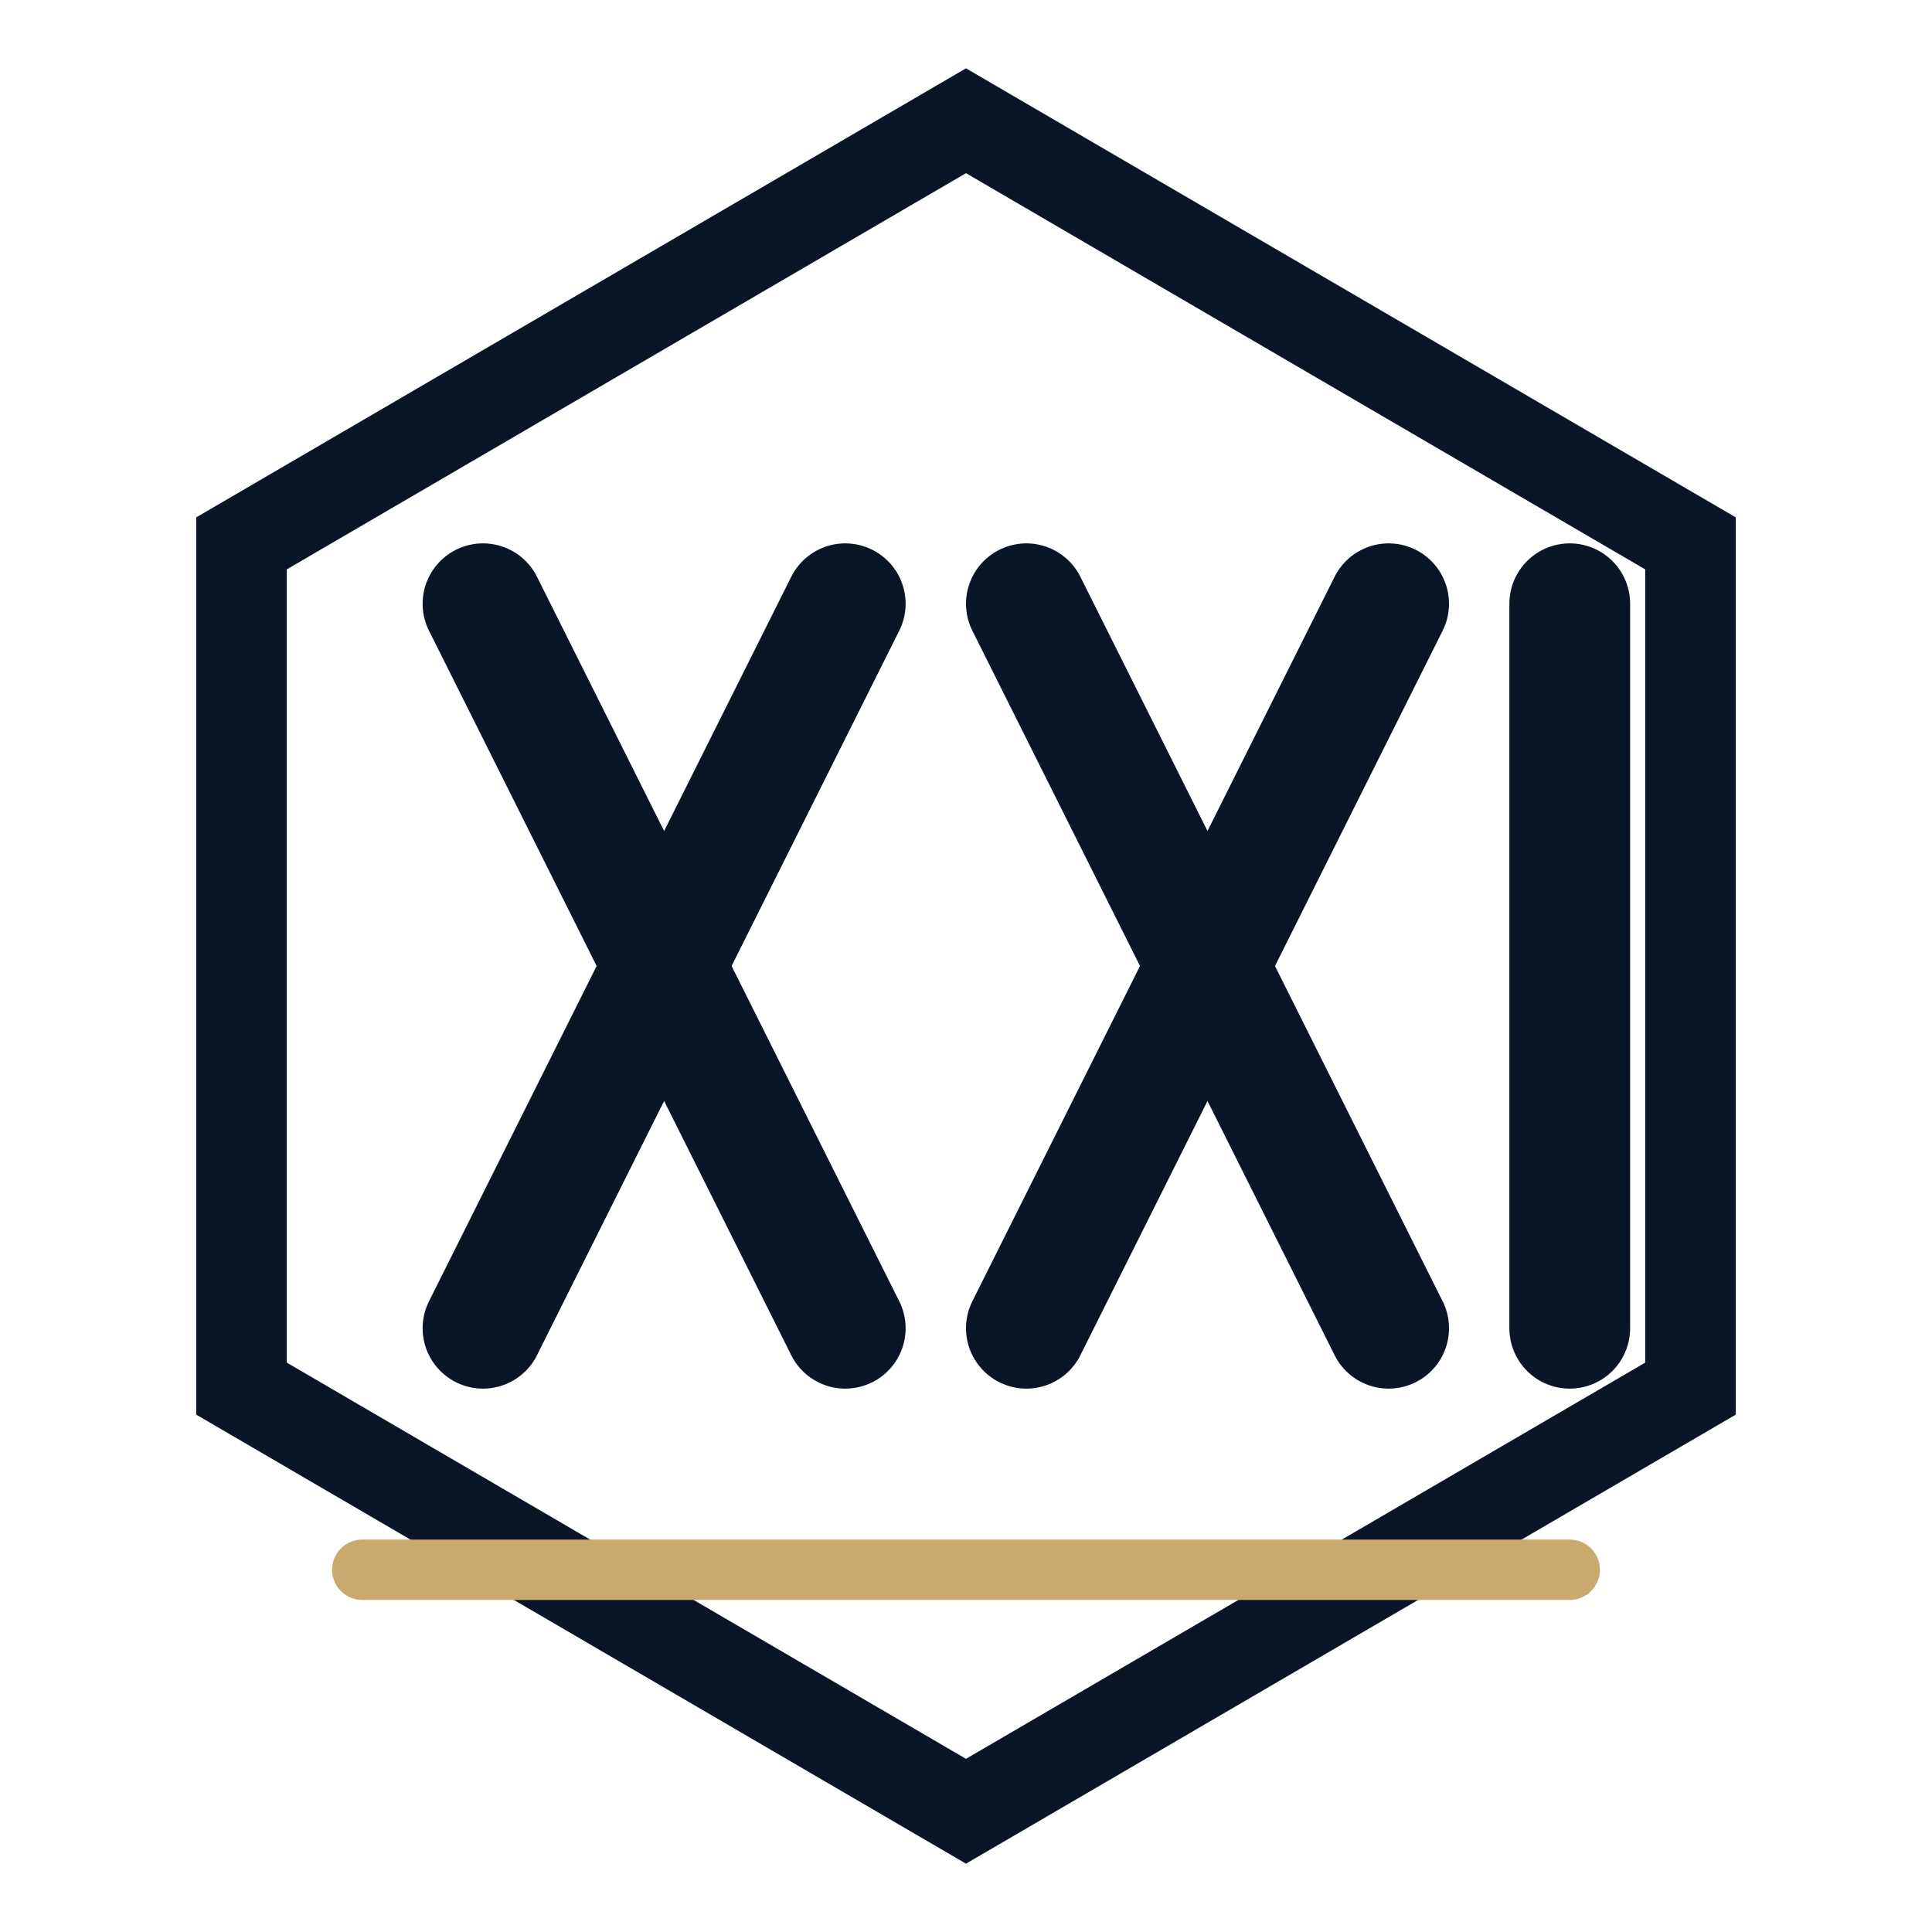
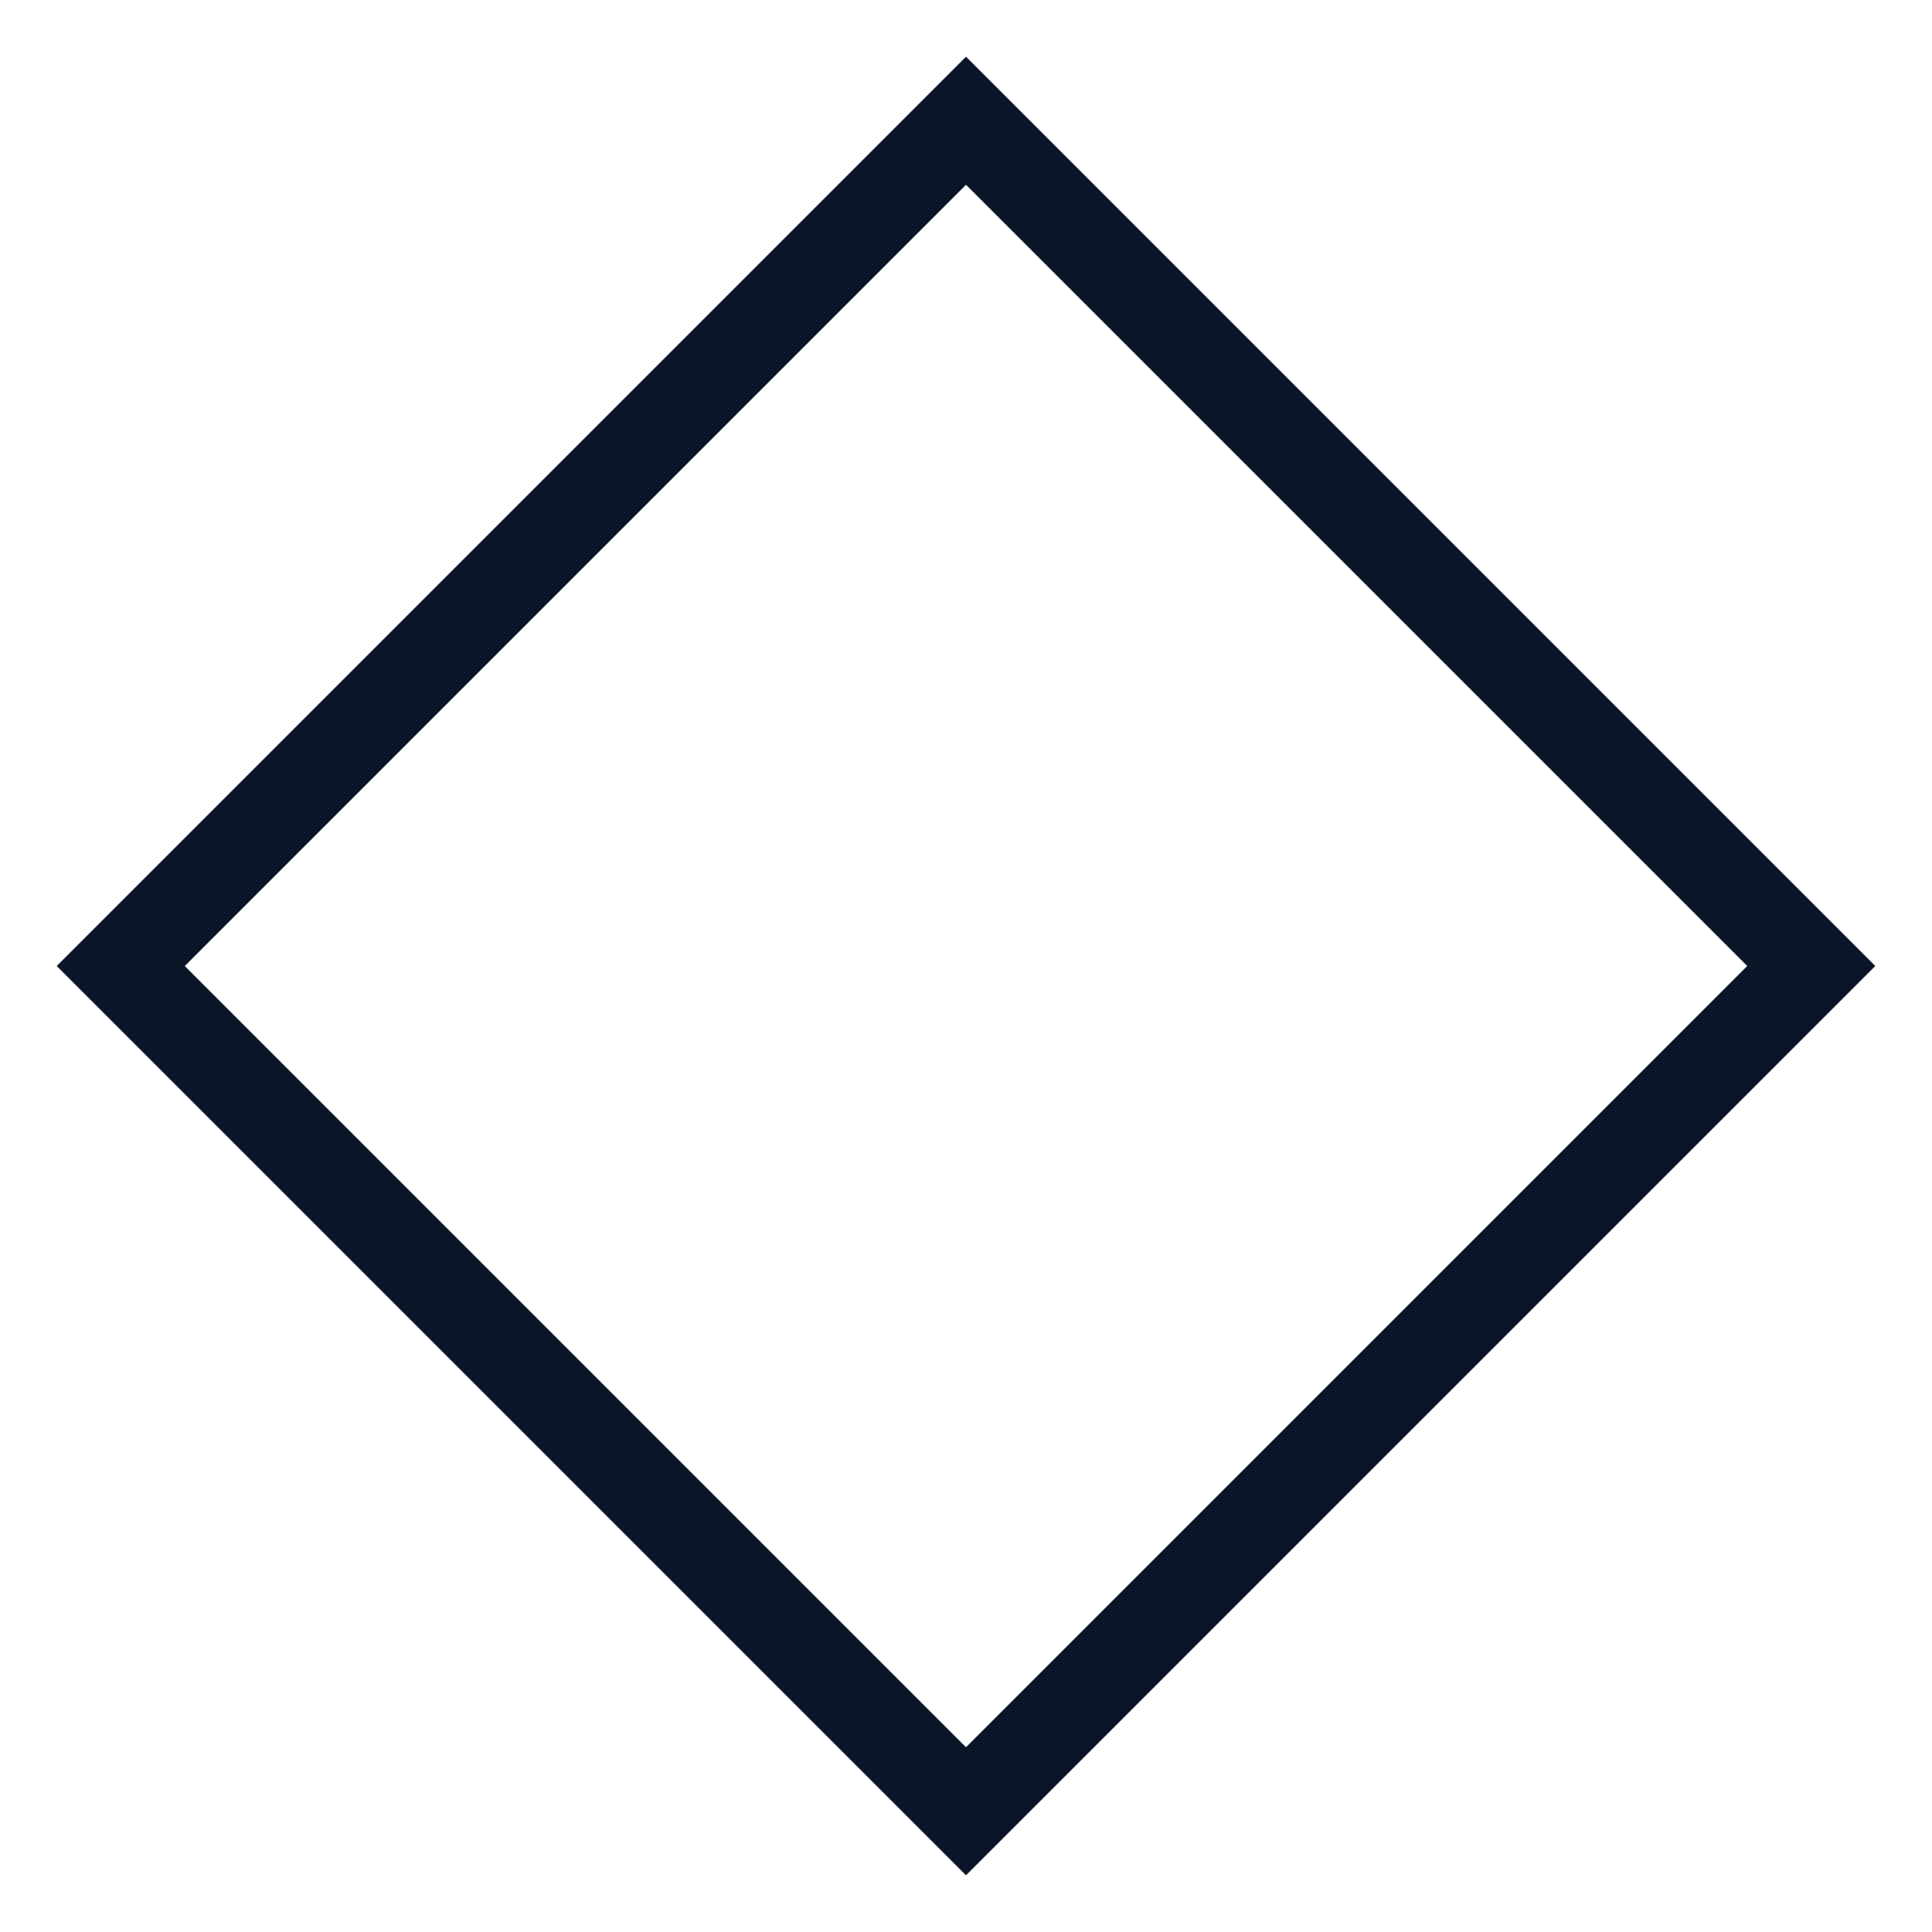
- <svg xmlns="http://www.w3.org/2000/svg" viewBox="0 0 32 32" fill="none">
-   <path d="M16 2 L28 9 L28 23 L16 30 L4 23 L4 9 Z" stroke="#0A1628" stroke-width="1.5" fill="none" />
-   <line x1="8" y1="10" x2="14" y2="22" stroke="#0A1628" stroke-width="2" stroke-linecap="round" />
-   <line x1="14" y1="10" x2="8" y2="22" stroke="#0A1628" stroke-width="2" stroke-linecap="round" />
-   <line x1="17" y1="10" x2="23" y2="22" stroke="#0A1628" stroke-width="2" stroke-linecap="round" />
-   <line x1="23" y1="10" x2="17" y2="22" stroke="#0A1628" stroke-width="2" stroke-linecap="round" />
-   <line x1="26" y1="10" x2="26" y2="22" stroke="#0A1628" stroke-width="2" stroke-linecap="round" />
-   <line x1="6" y1="26" x2="26" y2="26" stroke="#C9A96E" stroke-width="1" stroke-linecap="round" />
+ <svg xmlns="http://www.w3.org/2000/svg" viewBox="0 0 32 32" fill="none" aria-label="XVI GROUP">
+   <path d="M16 2 L30 16 L16 30 L2 16 Z" stroke="#0A1628" stroke-width="1.5" fill="none" />
</svg>
